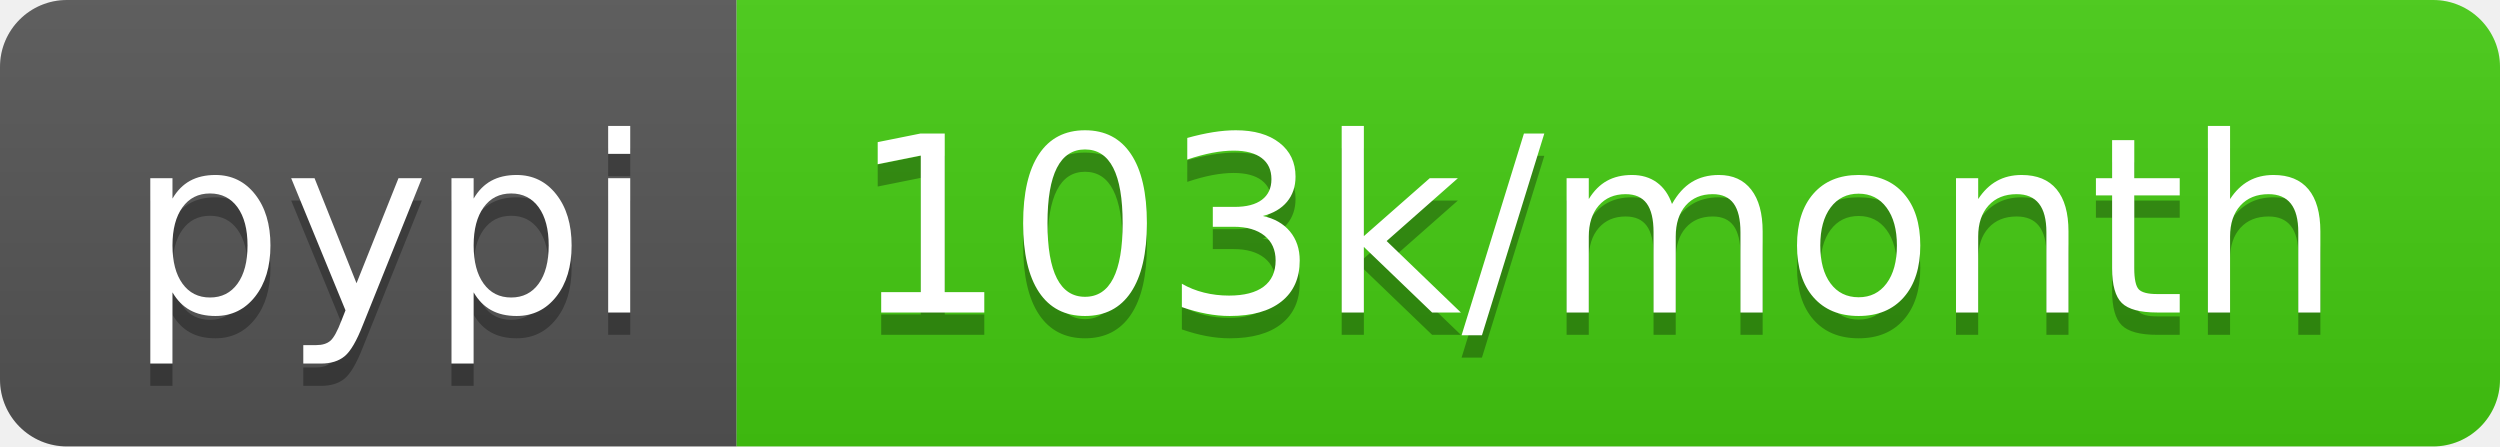
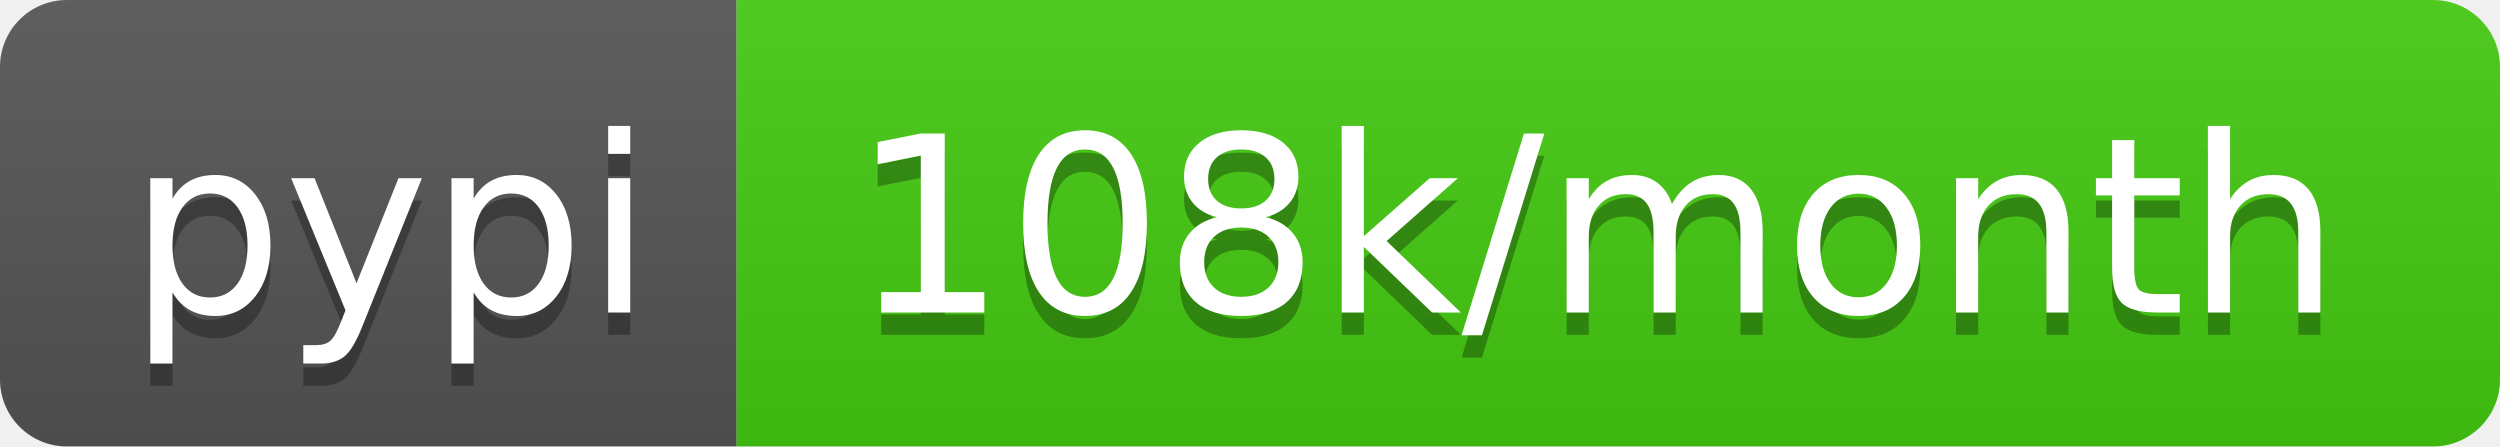
- <svg xmlns="http://www.w3.org/2000/svg" width="112" height="20" role="img" aria-label="pypi: 103k/month">
+ <svg xmlns="http://www.w3.org/2000/svg" width="112" height="20" role="img" aria-label="pypi: 108k/month">
  <linearGradient id="s" x2="0" y2="100%">
    <stop offset="0" stop-color="#bbb" stop-opacity=".1" />
    <stop offset="1" stop-opacity=".1" />
  </linearGradient>
  <clipPath id="r">
    <rect width="112" height="20" rx="3" fill="#fff" />
  </clipPath>
  <g clip-path="url(#r)">
    <rect width="33" height="20" fill="#555" />
    <rect x="33" width="79" height="20" fill="#4c1" />
    <rect width="112" height="20" fill="url(#s)" />
  </g>
  <g fill="#fff" text-anchor="middle" font-family="Verdana,Geneva,DejaVu Sans,sans-serif" text-rendering="geometricPrecision" font-size="110">
    <text aria-hidden="true" x="175" y="150" fill="#010101" fill-opacity=".3" transform="scale(.1)" textLength="230">pypi</text>
    <text x="175" y="140" transform="scale(.1)" fill="#fff" textLength="230">pypi</text>
-     <text aria-hidden="true" x="715" y="150" fill="#010101" fill-opacity=".3" transform="scale(.1)" textLength="690">103k/month</text>
-     <text x="715" y="140" transform="scale(.1)" fill="#fff" textLength="690">103k/month</text>
+     <text aria-hidden="true" x="715" y="150" fill="#010101" fill-opacity=".3" transform="scale(.1)" textLength="690">108k/month</text>
+     <text x="715" y="140" transform="scale(.1)" fill="#fff" textLength="690">108k/month</text>
  </g>
</svg>
